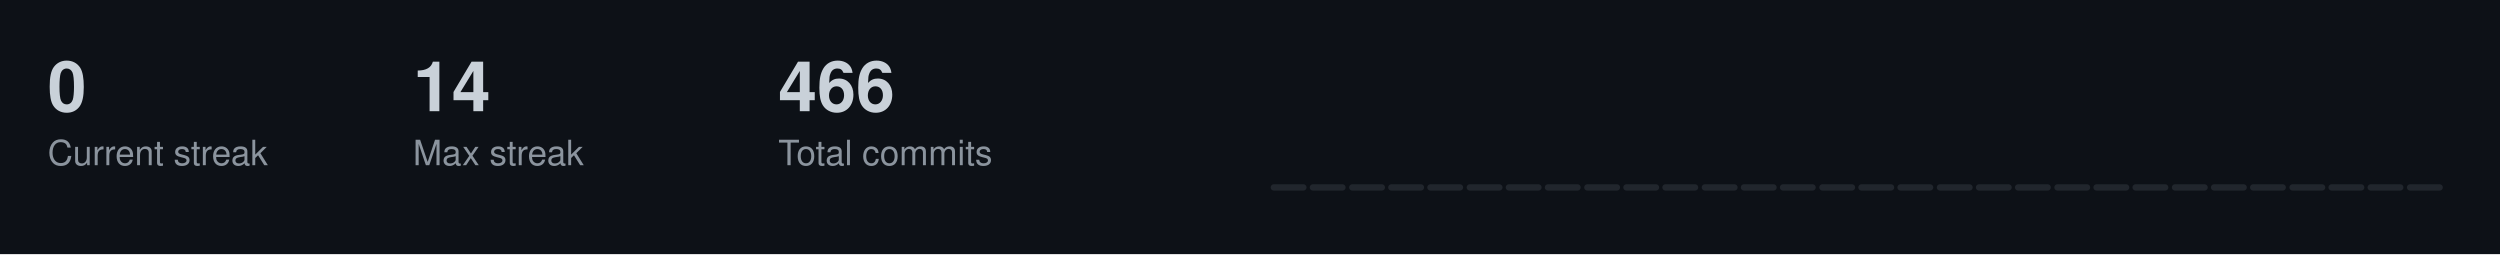
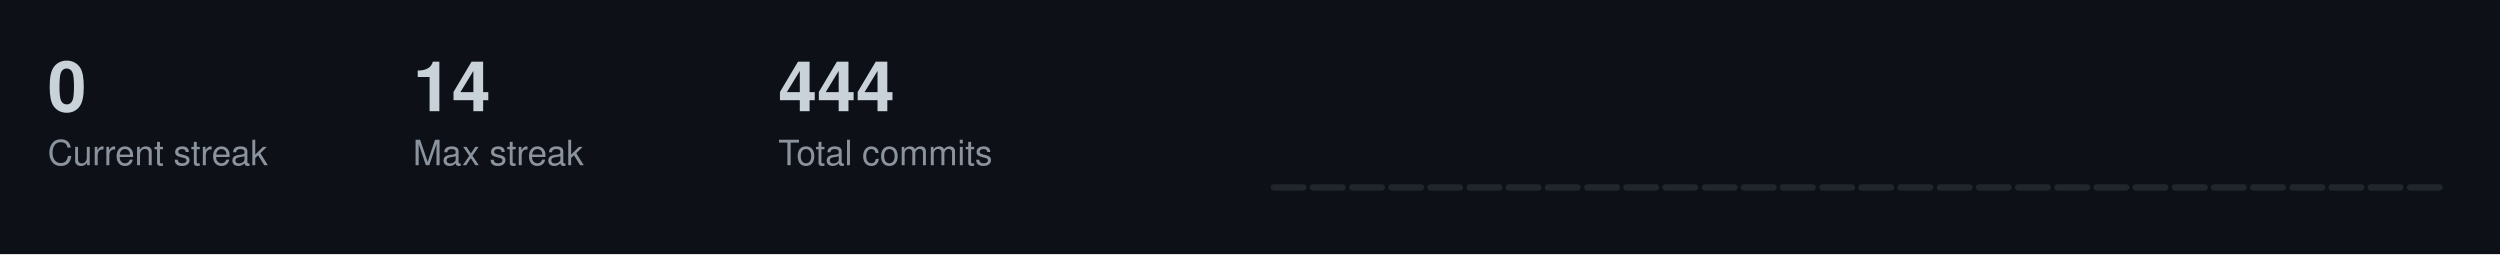
<svg xmlns="http://www.w3.org/2000/svg" width="787" height="80">
  <style>
  .title { font-size: 14px; fill: #c9d1d9; font-family: -apple-system, BlinkMacSystemFont, "Segoe UI", Helvetica, Arial, sans-serif; font-weight: 600; }
  .stat-label { font-size: 11px; fill: #8b949e; font-family: -apple-system, BlinkMacSystemFont, "Segoe UI", Helvetica, Arial, sans-serif; }
  .stat-value { font-size: 22px; fill: #c9d1d9; font-family: -apple-system, BlinkMacSystemFont, "Segoe UI", Helvetica, Arial, sans-serif; font-weight: 600; }
  .streak-fire { font-size: 22px; fill: #f0883e; font-family: -apple-system, BlinkMacSystemFont, "Segoe UI", Helvetica, Arial, sans-serif; font-weight: 600; }
</style>
  <rect width="787" height="80" fill="#0d1117" />
  <text x="15" y="35" class="stat-value">0</text>
  <text x="15" y="52" class="stat-label">Current streak</text>
  <text x="130" y="35" class="stat-value">14</text>
  <text x="130" y="52" class="stat-label">Max streak</text>
-   <text x="245" y="35" class="stat-value">466</text>
+   <text x="245" y="35" class="stat-value">444</text>
  <text x="245" y="52" class="stat-label">Total commits</text>
  <rect x="400.0" y="58.0" width="11.3" height="2.0" fill="#21262d" rx="1" />
  <rect x="412.3" y="58.0" width="11.3" height="2.0" fill="#21262d" rx="1" />
  <rect x="424.7" y="58.0" width="11.3" height="2.0" fill="#21262d" rx="1" />
  <rect x="437.0" y="58.0" width="11.3" height="2.0" fill="#21262d" rx="1" />
  <rect x="449.3" y="58.0" width="11.3" height="2.0" fill="#21262d" rx="1" />
  <rect x="461.7" y="58.0" width="11.3" height="2.0" fill="#21262d" rx="1" />
  <rect x="474.0" y="58.0" width="11.3" height="2.0" fill="#21262d" rx="1" />
  <rect x="486.3" y="58.0" width="11.3" height="2.0" fill="#21262d" rx="1" />
  <rect x="498.7" y="58.0" width="11.3" height="2.0" fill="#21262d" rx="1" />
  <rect x="511.0" y="58.0" width="11.3" height="2.0" fill="#21262d" rx="1" />
  <rect x="523.3" y="58.0" width="11.3" height="2.0" fill="#21262d" rx="1" />
  <rect x="535.7" y="58.0" width="11.3" height="2.0" fill="#21262d" rx="1" />
  <rect x="548.0" y="58.0" width="11.3" height="2.0" fill="#21262d" rx="1" />
  <rect x="560.3" y="58.0" width="11.3" height="2.0" fill="#21262d" rx="1" />
  <rect x="572.7" y="58.0" width="11.3" height="2.0" fill="#21262d" rx="1" />
  <rect x="585.0" y="58.0" width="11.3" height="2.0" fill="#21262d" rx="1" />
  <rect x="597.3" y="58.0" width="11.3" height="2.0" fill="#21262d" rx="1" />
  <rect x="609.7" y="58.0" width="11.3" height="2.0" fill="#21262d" rx="1" />
  <rect x="622.0" y="58.0" width="11.3" height="2.0" fill="#21262d" rx="1" />
  <rect x="634.3" y="58.0" width="11.3" height="2.0" fill="#21262d" rx="1" />
  <rect x="646.7" y="58.0" width="11.3" height="2.0" fill="#21262d" rx="1" />
  <rect x="659.0" y="58.0" width="11.3" height="2.0" fill="#21262d" rx="1" />
  <rect x="671.3" y="58.0" width="11.3" height="2.0" fill="#21262d" rx="1" />
  <rect x="683.7" y="58.0" width="11.3" height="2.0" fill="#21262d" rx="1" />
  <rect x="696.0" y="58.0" width="11.3" height="2.0" fill="#21262d" rx="1" />
  <rect x="708.3" y="58.0" width="11.3" height="2.0" fill="#21262d" rx="1" />
  <rect x="720.7" y="58.0" width="11.3" height="2.0" fill="#21262d" rx="1" />
  <rect x="733.0" y="58.0" width="11.3" height="2.0" fill="#21262d" rx="1" />
  <rect x="745.3" y="58.0" width="11.3" height="2.0" fill="#21262d" rx="1" />
  <rect x="757.7" y="58.0" width="11.3" height="2.0" fill="#21262d" rx="1" />
</svg>
